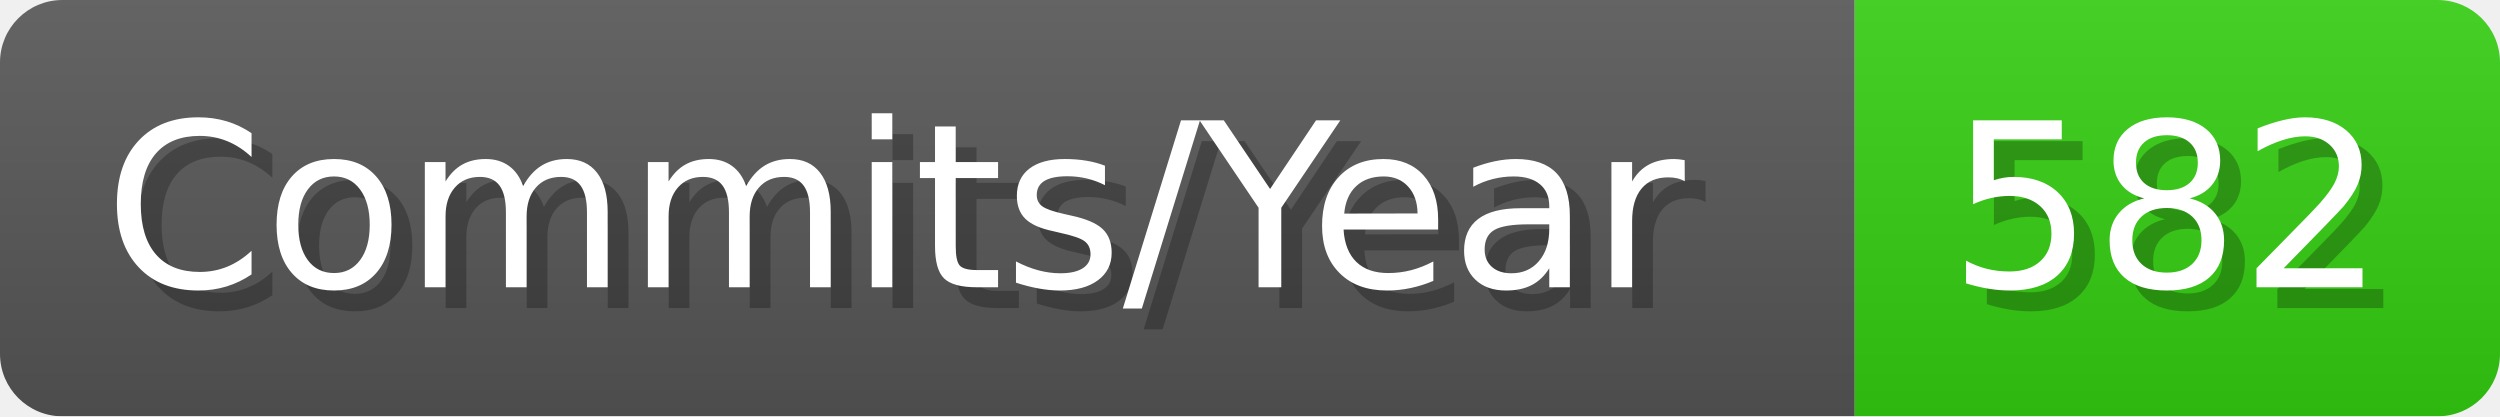
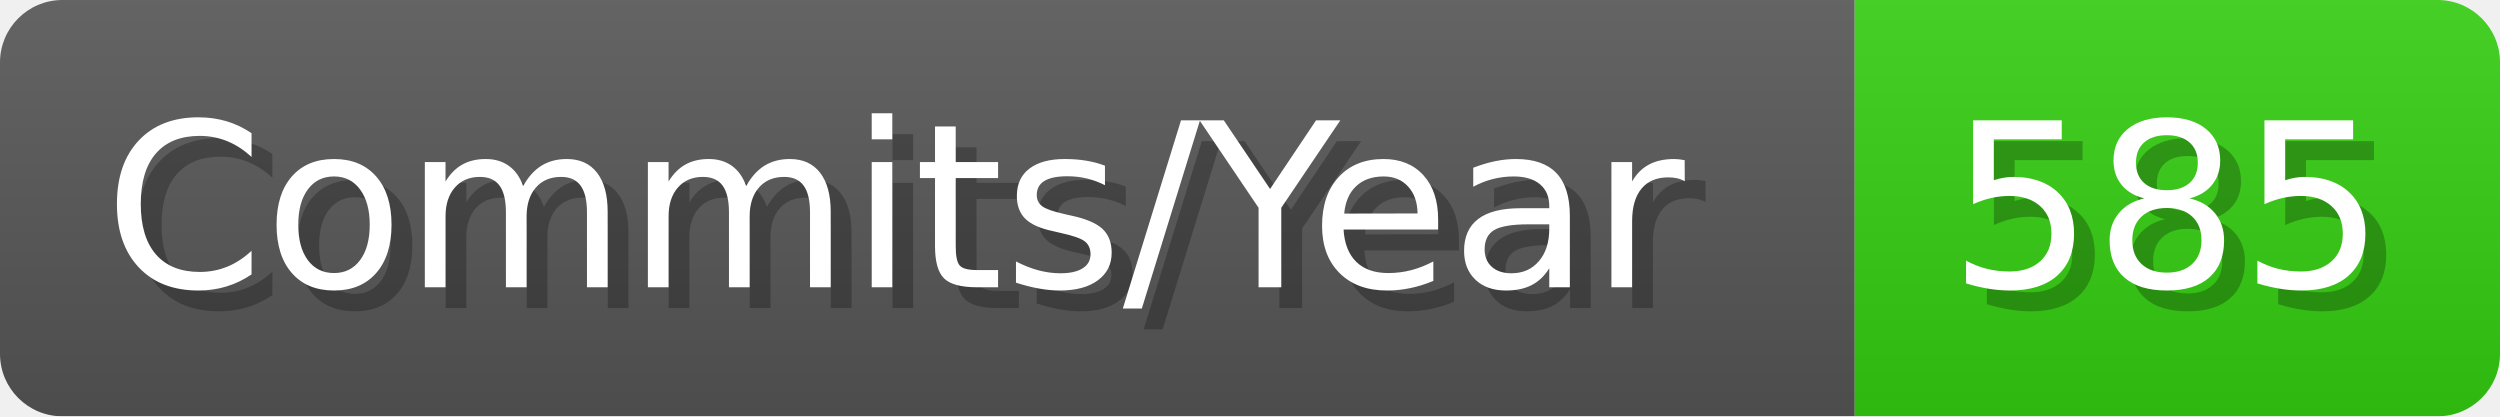
- <svg xmlns="http://www.w3.org/2000/svg" width="120.1" height="20" viewBox="0 0 1201 200" role="img" aria-label="Commits/Year: 582">
+ <svg xmlns="http://www.w3.org/2000/svg" width="120.1" height="20" viewBox="0 0 1201 200" role="img" aria-label="Commits/Year: 585">
  <linearGradient id="aUPdi" x2="0" y2="100%">
    <stop offset="0" stop-opacity=".1" stop-color="#EEE" />
    <stop offset="1" stop-opacity=".1" />
  </linearGradient>
  <mask id="WfAiQ">
    <rect width="1201" height="200" rx="30" fill="#FFF" />
  </mask>
  <g mask="url(#WfAiQ)">
    <rect width="891" height="200" fill="#555" />
    <rect width="310" height="200" fill="#3C1" x="891" />
    <rect width="1201" height="200" fill="url(#aUPdi)" />
  </g>
  <g aria-hidden="true" fill="#fff" text-anchor="start" font-family="Verdana,DejaVu Sans,sans-serif" font-size="110">
    <text x="60" y="148" textLength="791" fill="#000" opacity="0.25">Commits/Year</text>
    <text x="50" y="138" textLength="791">Commits/Year</text>
-     <text x="946" y="148" textLength="210" fill="#000" opacity="0.25">582</text>
-     <text x="936" y="138" textLength="210">582</text>
+     <text x="946" y="148" textLength="210" fill="#000" opacity="0.25">585</text>
+     <text x="936" y="138" textLength="210">585</text>
  </g>
</svg>
